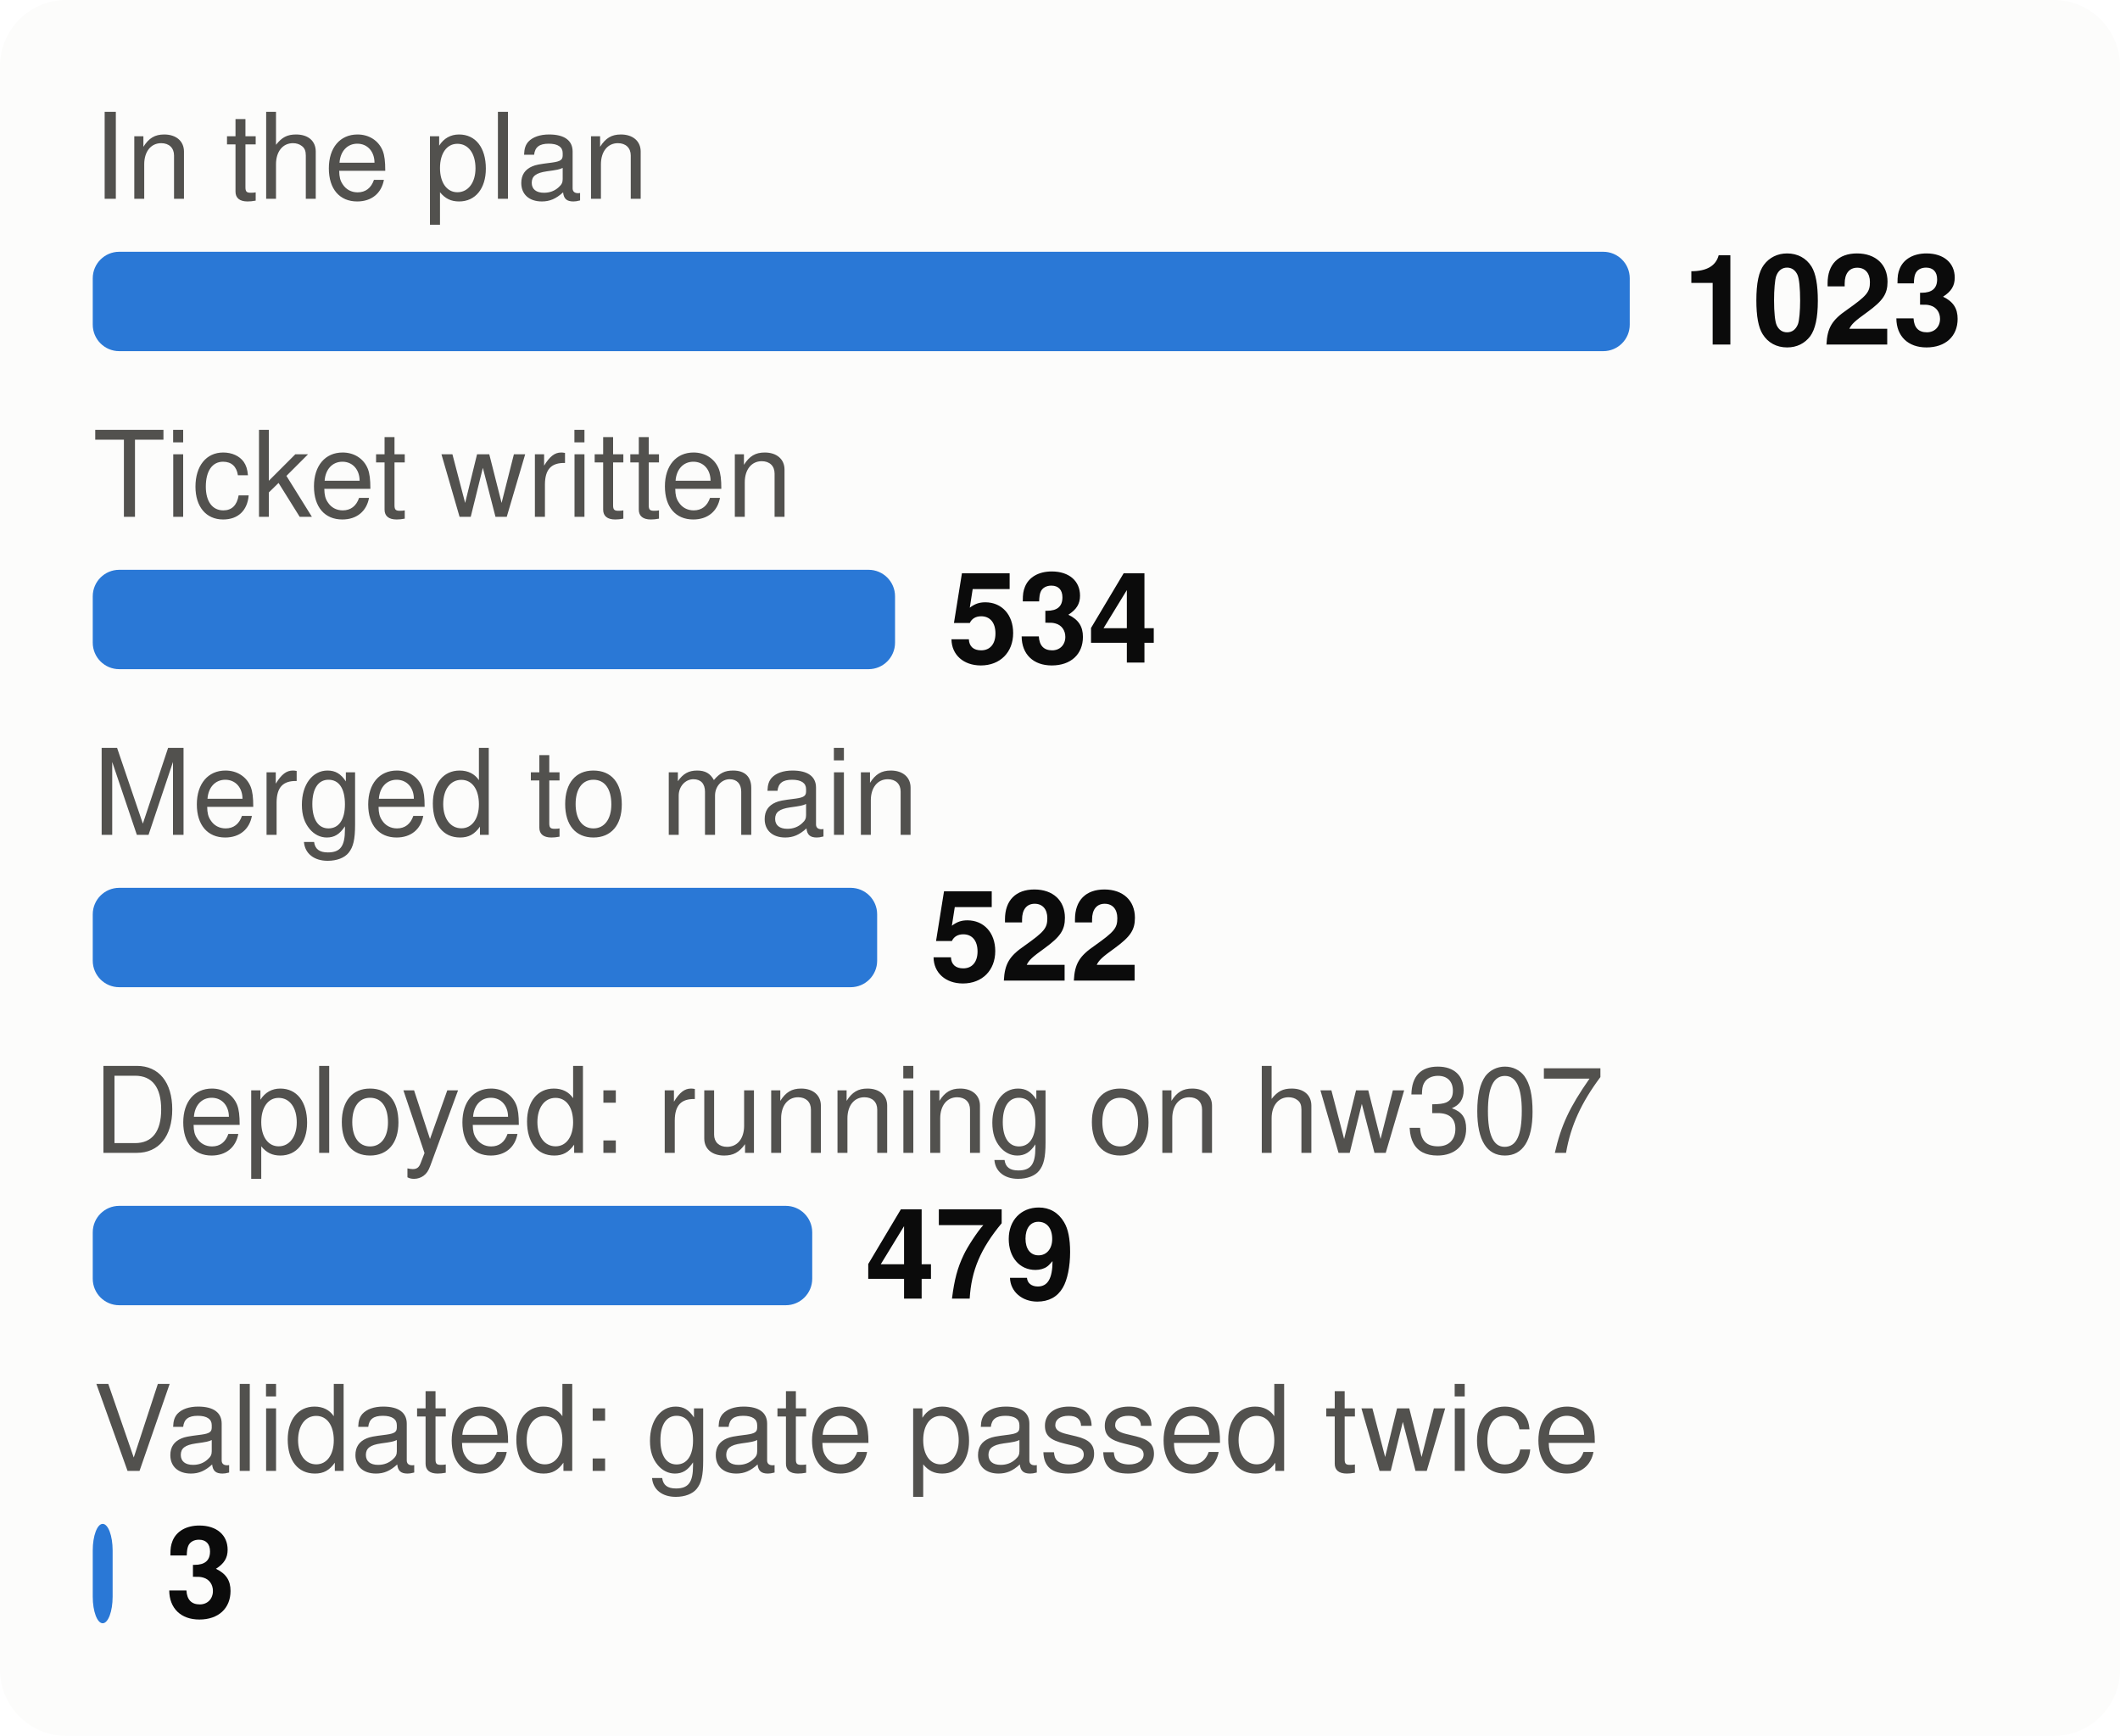
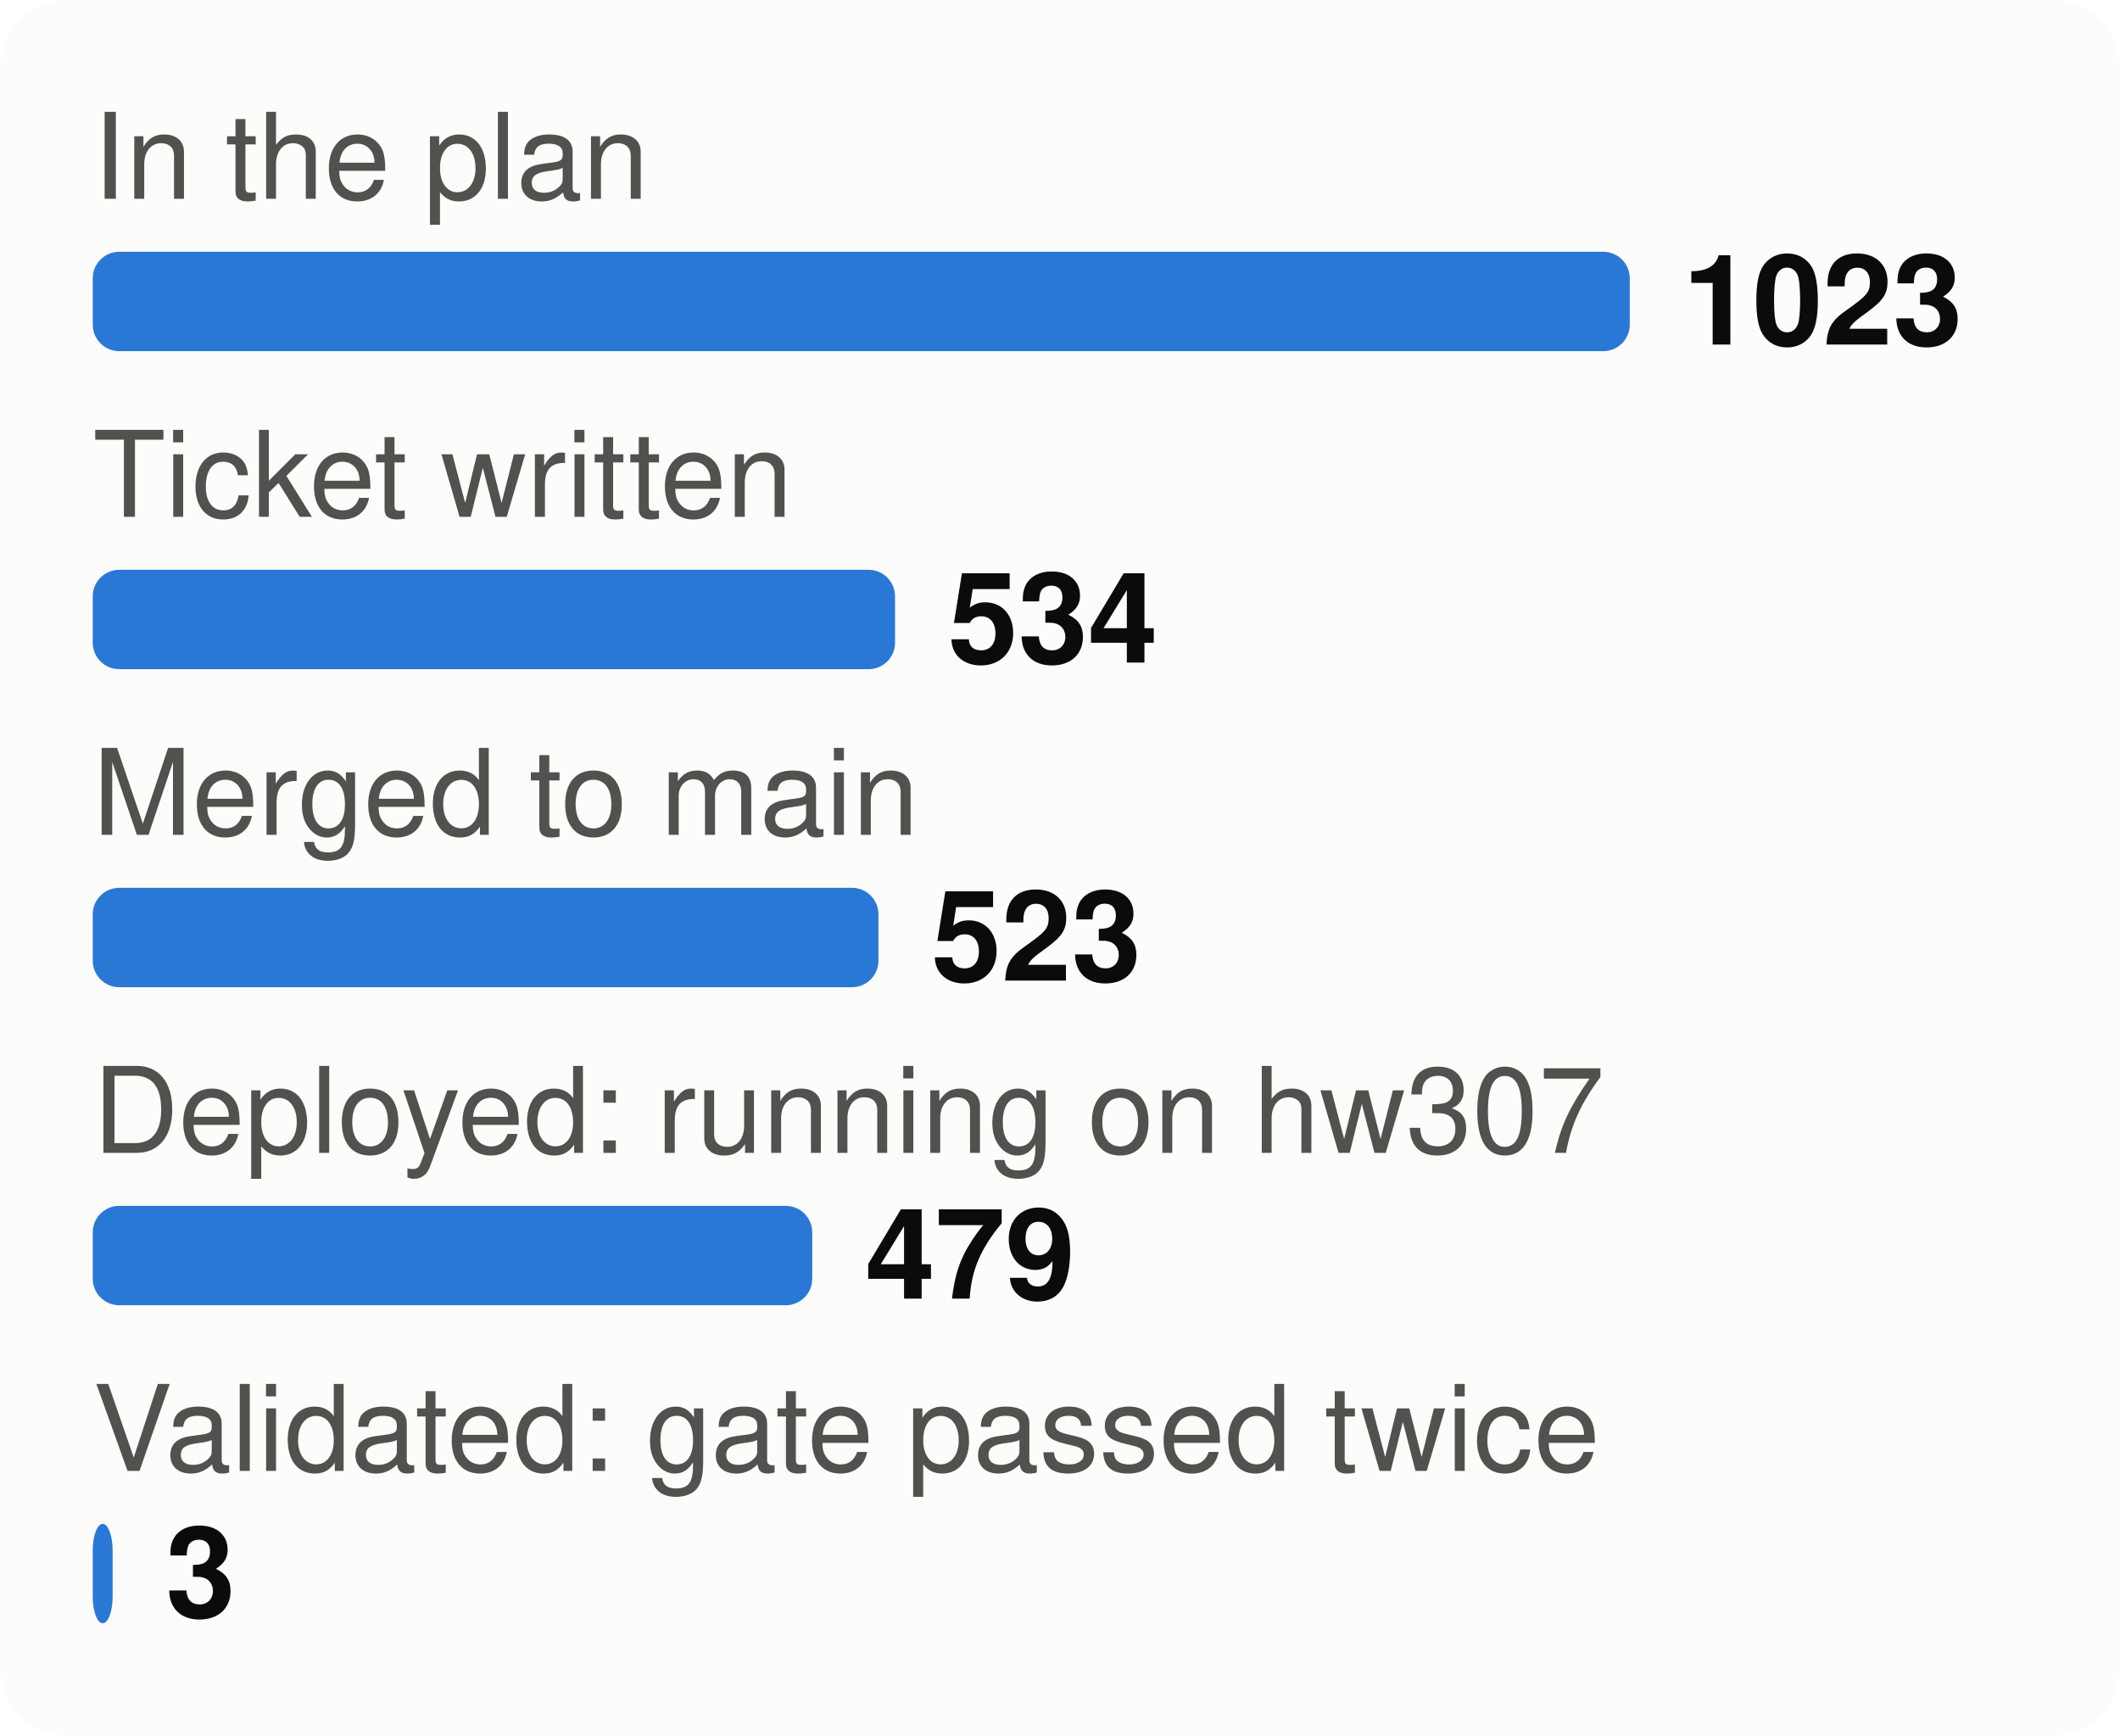
<svg xmlns="http://www.w3.org/2000/svg" viewBox="0 0 320 262" width="320" height="262" font-family="system-ui,-apple-system,Segoe UI,Helvetica,Arial,sans-serif" font-size="18" role="img" aria-label="From plan to proof: tasks at each stage">
  <style>.h{paint-order:stroke;stroke:#fcfcfb;stroke-width:3px;stroke-linejoin:round}.rg{stroke:#fcfcfb}@media (prefers-color-scheme: dark){.bg{fill:#1a1a19}.t1{fill:#f0efec}.t2{fill:#c3c2b7}.gr{stroke:#2c2c2a}.ax{stroke:#383835}.ld{stroke:#383835}.br{stroke:#c3c2b7}.m{stroke:#3987e5}.dp{stroke:#d95926}.v{stroke:#199e70}.i2{stroke:#c3c2b7}.i1{stroke:#f0efec}.f1{fill:#3987e5}.f2{fill:#d95926}.f3{fill:#199e70}.f4{fill:#c98500}.ev{fill:#c3c2b7}.inv{fill:#1a1a19}.done{fill:#cde2fb}.todo{fill:#52514e}.tile{fill:#262624}.h,.rg{stroke:#1a1a19}}</style>
  <rect width="320" height="262" rx="10" class="bg" fill="#fcfcfb" />
  <text x="14" y="30" class="t2" fill="#52514e" font-size="18">In the plan</text>
  <rect x="14" y="38" width="232.0" height="15" rx="4" class="f1" fill="#2a78d6" />
  <text x="254.0" y="52" class="t1" fill="#0b0b0b" font-size="19" font-weight="700">1023</text>
  <text x="14" y="78" class="t2" fill="#52514e" font-size="18">Ticket written</text>
  <rect x="14" y="86" width="121.1" height="15" rx="4" class="f1" fill="#2a78d6" />
  <text x="143.1" y="100" class="t1" fill="#0b0b0b" font-size="19" font-weight="700">534</text>
  <text x="14" y="126" class="t2" fill="#52514e" font-size="18">Merged to main</text>
-   <rect x="14" y="134" width="118.4" height="15" rx="4" class="f1" fill="#2a78d6" />
-   <text x="140.4" y="148" class="t1" fill="#0b0b0b" font-size="19" font-weight="700">522</text>
+   <rect x="14" y="134" width="118.6" height="15" rx="4" class="f1" fill="#2a78d6" />
+   <text x="140.6" y="148" class="t1" fill="#0b0b0b" font-size="19" font-weight="700">523</text>
  <text x="14" y="174" class="t2" fill="#52514e" font-size="18">Deployed: running on hw307</text>
  <rect x="14" y="182" width="108.6" height="15" rx="4" class="f1" fill="#2a78d6" />
  <text x="130.6" y="196" class="t1" fill="#0b0b0b" font-size="19" font-weight="700">479</text>
  <text x="14" y="222" class="t2" fill="#52514e" font-size="18">Validated: gate passed twice</text>
  <rect x="14" y="230" width="3.0" height="15" rx="4" class="f1" fill="#2a78d6" />
  <text x="25.0" y="244" class="t1" fill="#0b0b0b" font-size="19" font-weight="700">3</text>
</svg>
